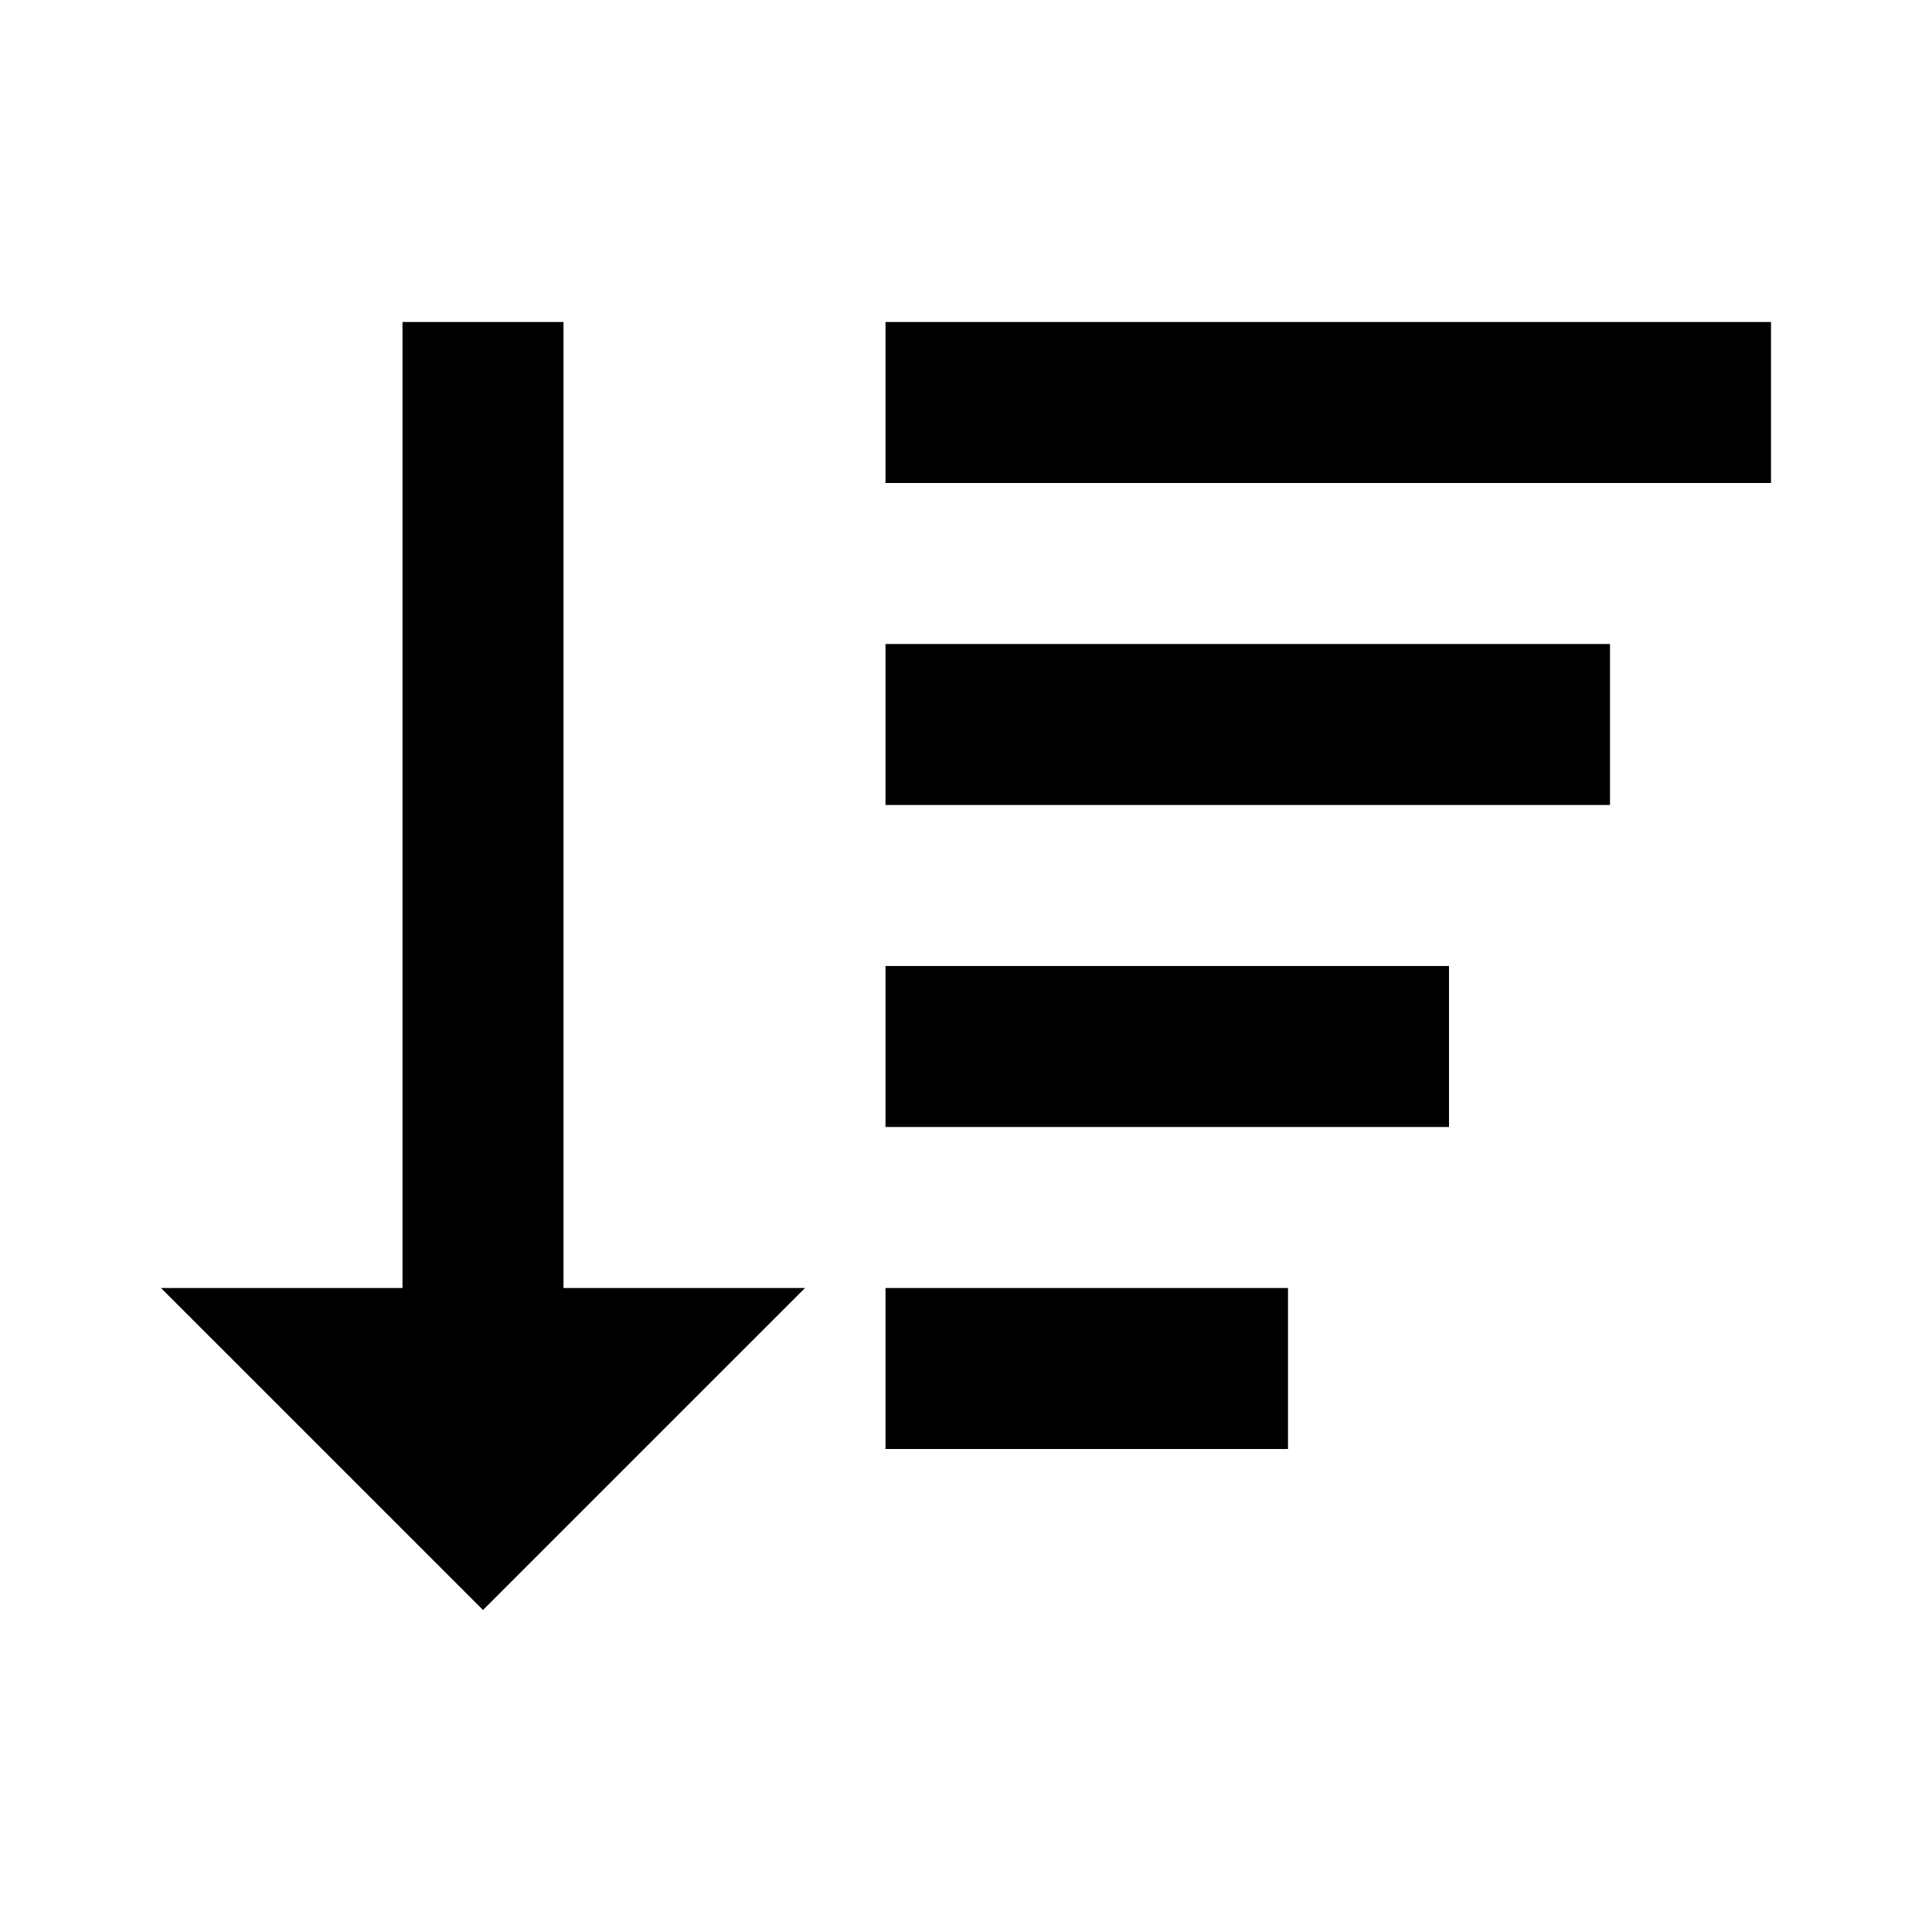
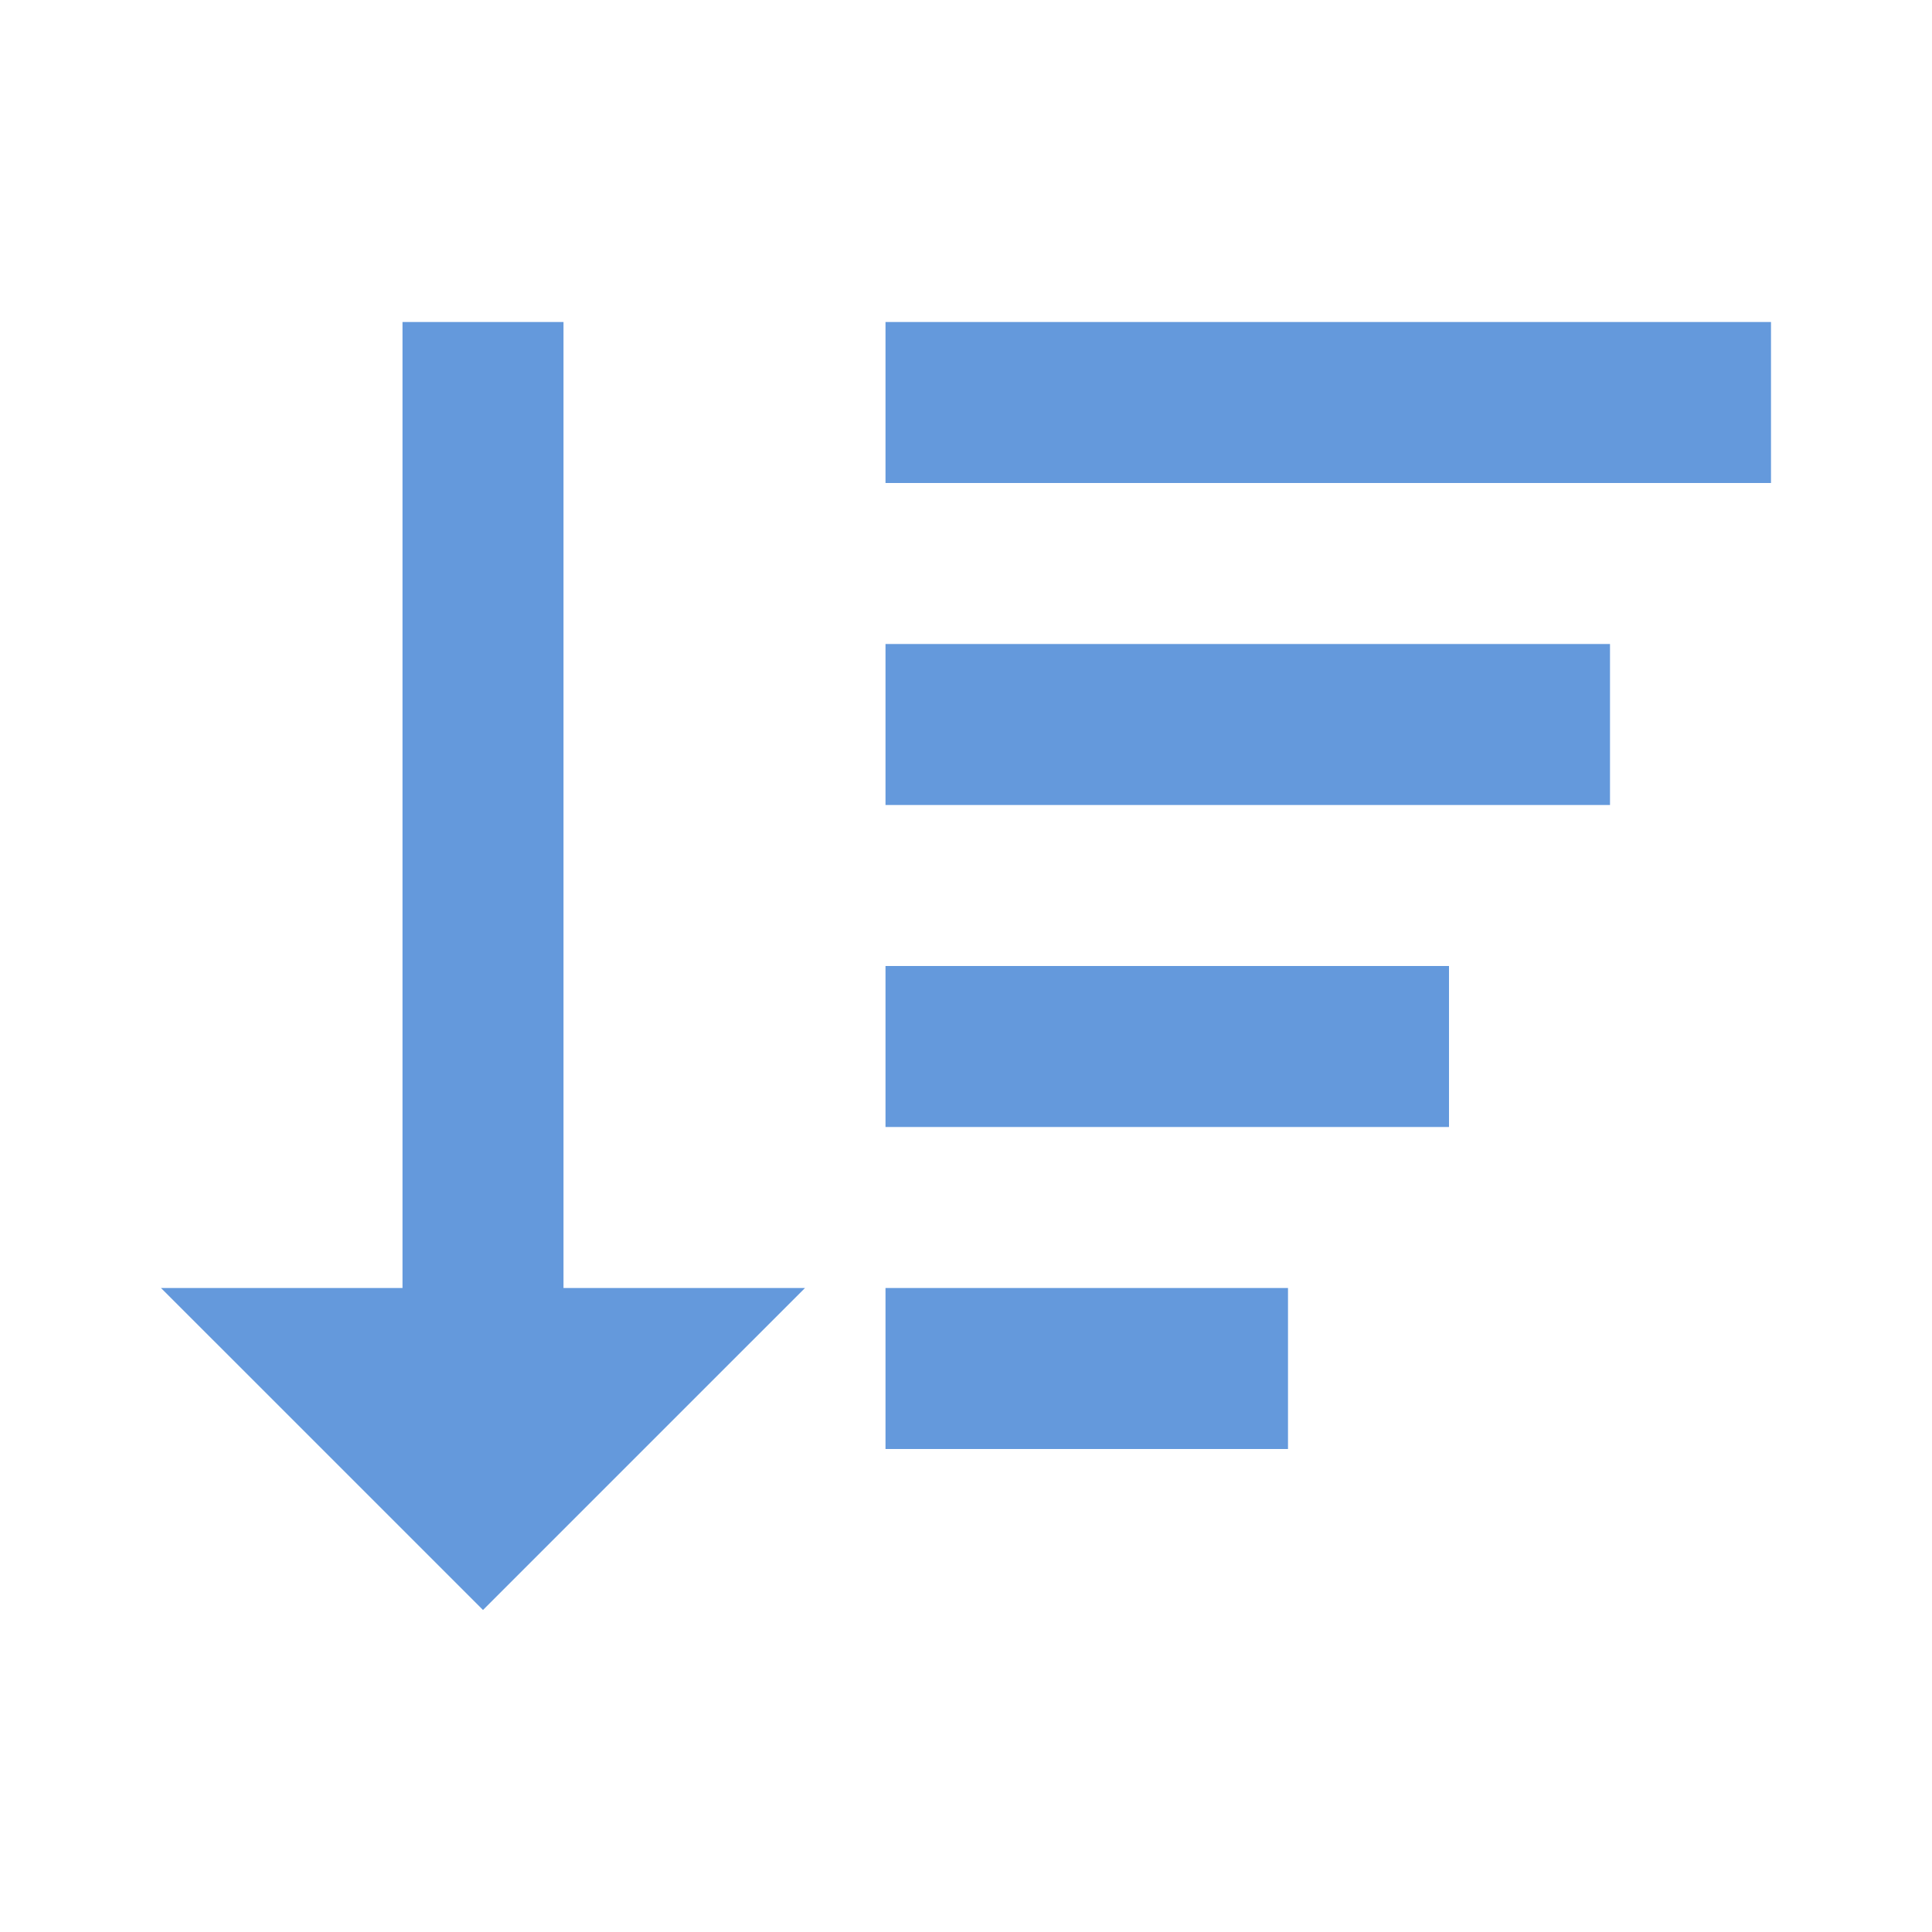
<svg xmlns="http://www.w3.org/2000/svg" width="24px" height="24px" viewBox="0 0 24 24">
-   <path d="m6 20 4-4H7V4H5v12H2zm5-12h9v2h-9zm0 4h7v2h-7zm0-8h11v2H11zm0 12h5v2h-5z" />
+   <path fill="#6499dc" d="m6 20 4-4H7V4H5v12H2zm5-12h9v2h-9zm0 4h7v2h-7zm0-8h11v2H11zm0 12h5v2h-5z" />
</svg>
